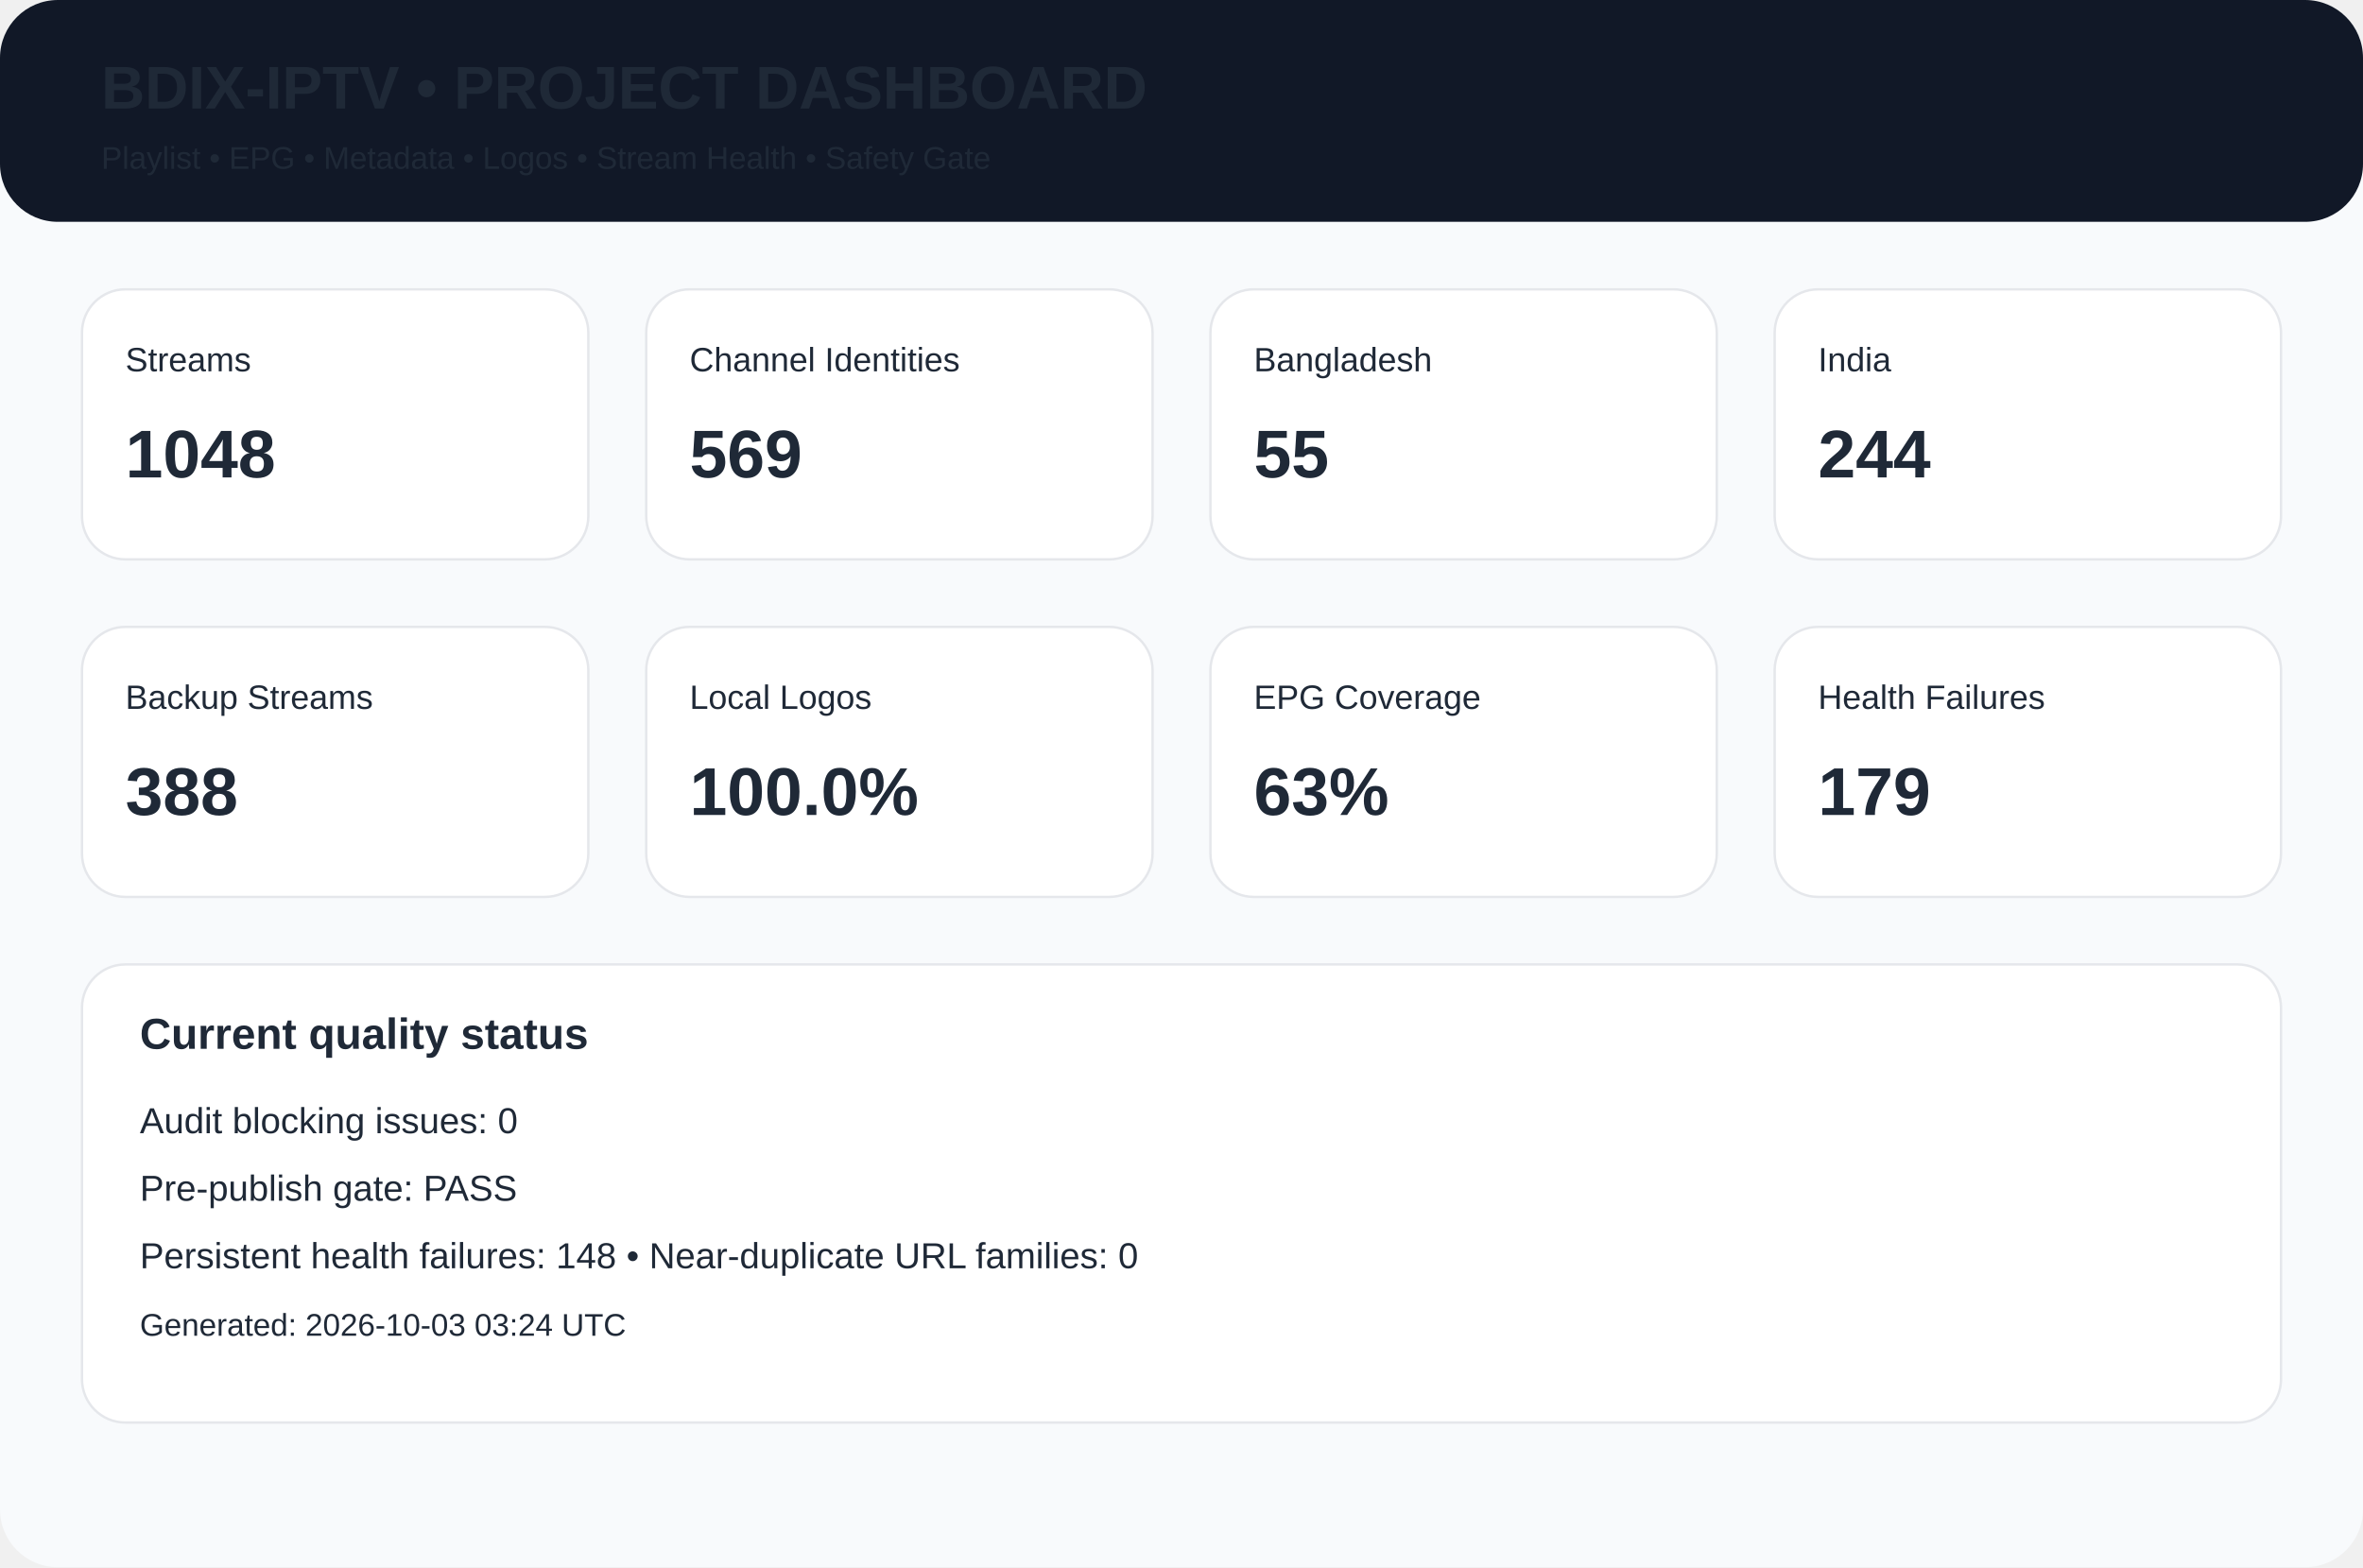
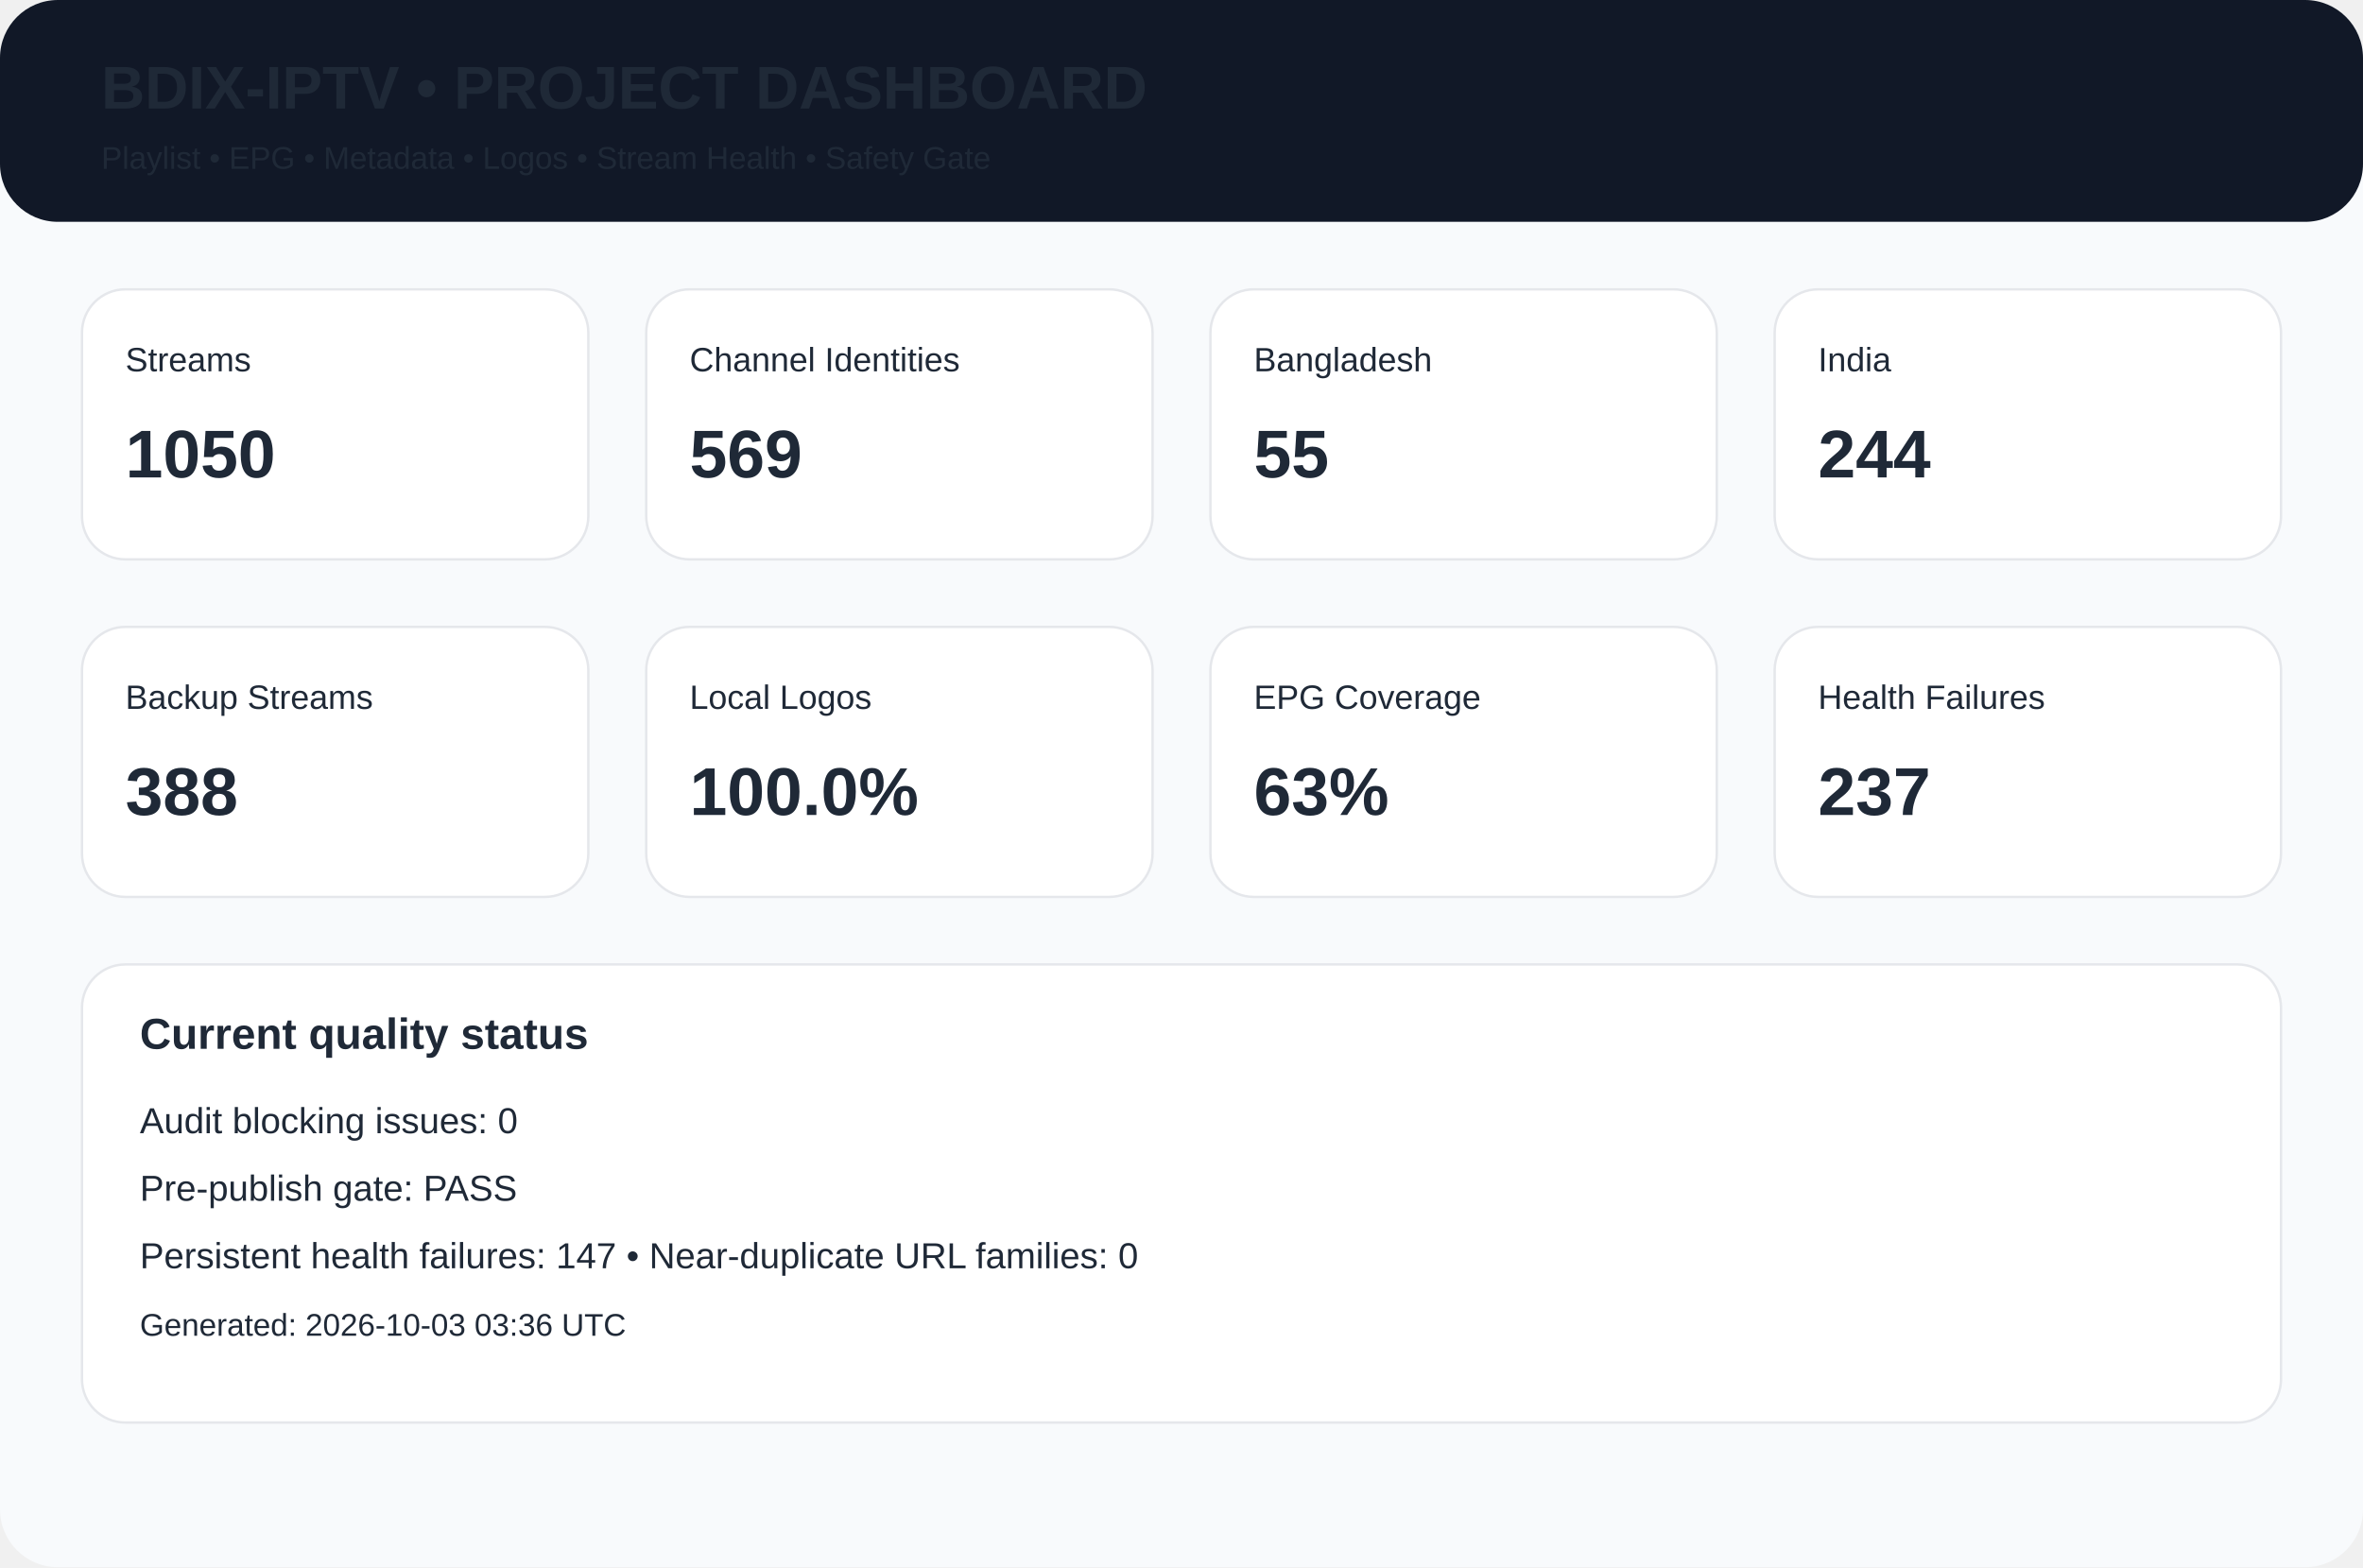
<svg xmlns="http://www.w3.org/2000/svg" width="980" height="650" viewBox="0 0 980 650">
  <rect width="980" height="650" rx="24" fill="#f8fafc" />
  <rect width="980" height="92" rx="24" fill="#111827" />
  <text x="42" y="45" font-family="Arial,Helvetica,sans-serif" font-size="25px" font-weight="700" fill="#1f2937">BDIX-IPTV • PROJECT DASHBOARD</text>
  <text x="42" y="70" font-family="Arial,Helvetica,sans-serif" font-size="13px" font-weight="400" fill="#1f2937">Playlist • EPG • Metadata • Logos • Stream Health • Safety Gate</text>
  <rect x="34" y="120" width="210" height="112" rx="18" fill="white" stroke="#e5e7eb" />
  <text x="52" y="154" font-family="Arial,Helvetica,sans-serif" font-size="14px" font-weight="400" fill="#1f2937">Streams</text>
-   <text x="52" y="198" font-family="Arial,Helvetica,sans-serif" font-size="28px" font-weight="700" fill="#1f2937">1048</text>
+   <text x="52" y="198" font-family="Arial,Helvetica,sans-serif" font-size="28px" font-weight="700" fill="#1f2937">1050</text>
  <rect x="268" y="120" width="210" height="112" rx="18" fill="white" stroke="#e5e7eb" />
  <text x="286" y="154" font-family="Arial,Helvetica,sans-serif" font-size="14px" font-weight="400" fill="#1f2937">Channel Identities</text>
  <text x="286" y="198" font-family="Arial,Helvetica,sans-serif" font-size="28px" font-weight="700" fill="#1f2937">569</text>
  <rect x="502" y="120" width="210" height="112" rx="18" fill="white" stroke="#e5e7eb" />
  <text x="520" y="154" font-family="Arial,Helvetica,sans-serif" font-size="14px" font-weight="400" fill="#1f2937">Bangladesh</text>
  <text x="520" y="198" font-family="Arial,Helvetica,sans-serif" font-size="28px" font-weight="700" fill="#1f2937">55</text>
  <rect x="736" y="120" width="210" height="112" rx="18" fill="white" stroke="#e5e7eb" />
  <text x="754" y="154" font-family="Arial,Helvetica,sans-serif" font-size="14px" font-weight="400" fill="#1f2937">India</text>
  <text x="754" y="198" font-family="Arial,Helvetica,sans-serif" font-size="28px" font-weight="700" fill="#1f2937">244</text>
  <rect x="34" y="260" width="210" height="112" rx="18" fill="white" stroke="#e5e7eb" />
  <text x="52" y="294" font-family="Arial,Helvetica,sans-serif" font-size="14px" font-weight="400" fill="#1f2937">Backup Streams</text>
  <text x="52" y="338" font-family="Arial,Helvetica,sans-serif" font-size="28px" font-weight="700" fill="#1f2937">388</text>
  <rect x="268" y="260" width="210" height="112" rx="18" fill="white" stroke="#e5e7eb" />
  <text x="286" y="294" font-family="Arial,Helvetica,sans-serif" font-size="14px" font-weight="400" fill="#1f2937">Local Logos</text>
  <text x="286" y="338" font-family="Arial,Helvetica,sans-serif" font-size="28px" font-weight="700" fill="#1f2937">100.0%</text>
  <rect x="502" y="260" width="210" height="112" rx="18" fill="white" stroke="#e5e7eb" />
  <text x="520" y="294" font-family="Arial,Helvetica,sans-serif" font-size="14px" font-weight="400" fill="#1f2937">EPG Coverage</text>
  <text x="520" y="338" font-family="Arial,Helvetica,sans-serif" font-size="28px" font-weight="700" fill="#1f2937">63%</text>
  <rect x="736" y="260" width="210" height="112" rx="18" fill="white" stroke="#e5e7eb" />
  <text x="754" y="294" font-family="Arial,Helvetica,sans-serif" font-size="14px" font-weight="400" fill="#1f2937">Health Failures</text>
-   <text x="754" y="338" font-family="Arial,Helvetica,sans-serif" font-size="28px" font-weight="700" fill="#1f2937">179</text>
+   <text x="754" y="338" font-family="Arial,Helvetica,sans-serif" font-size="28px" font-weight="700" fill="#1f2937">237</text>
  <rect x="34" y="400" width="912" height="190" rx="18" fill="white" stroke="#e5e7eb" />
  <text x="58" y="435" font-family="Arial,Helvetica,sans-serif" font-size="18px" font-weight="700" fill="#1f2937">Current quality status</text>
  <text x="58" y="470" font-family="Arial,Helvetica,sans-serif" font-size="15px" font-weight="400" fill="#1f2937">Audit blocking issues: 0</text>
  <text x="58" y="498" font-family="Arial,Helvetica,sans-serif" font-size="15px" font-weight="400" fill="#1f2937">Pre-publish gate: PASS</text>
-   <text x="58" y="526" font-family="Arial,Helvetica,sans-serif" font-size="15px" font-weight="400" fill="#1f2937">Persistent health failures: 148 • Near-duplicate URL families: 0</text>
-   <text x="58" y="554" font-family="Arial,Helvetica,sans-serif" font-size="13px" font-weight="400" fill="#1f2937">Generated: 2026-10-03 03:24 UTC</text>
+   <text x="58" y="526" font-family="Arial,Helvetica,sans-serif" font-size="15px" font-weight="400" fill="#1f2937">Persistent health failures: 147 • Near-duplicate URL families: 0</text>
+   <text x="58" y="554" font-family="Arial,Helvetica,sans-serif" font-size="13px" font-weight="400" fill="#1f2937">Generated: 2026-10-03 03:36 UTC</text>
</svg>
